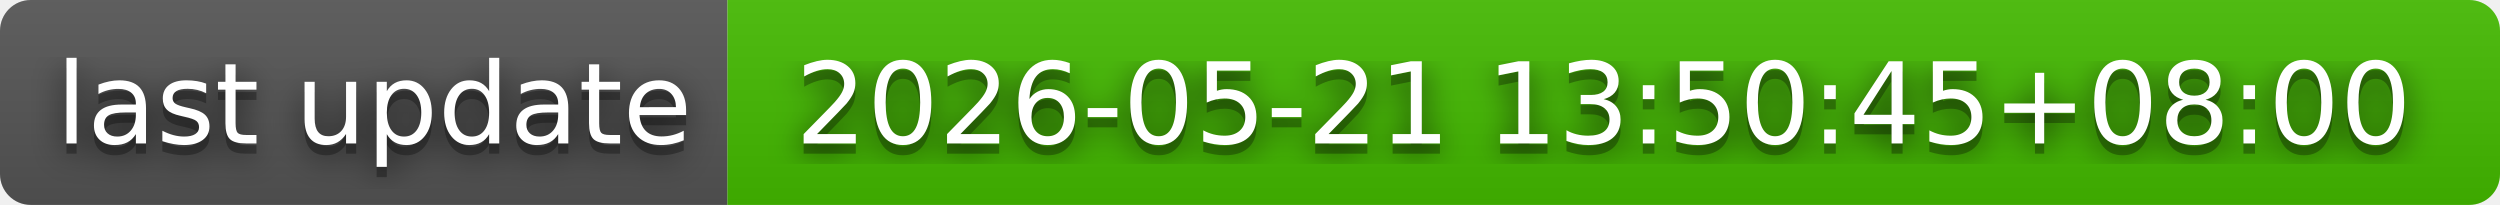
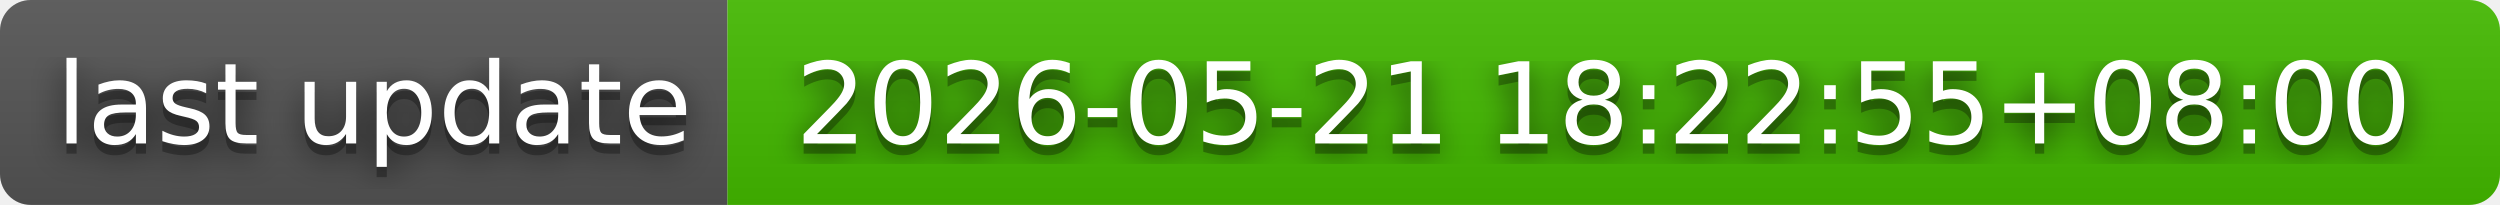
- <svg xmlns="http://www.w3.org/2000/svg" width="244" height="20" role="img" aria-label="last update: 2026-05-21 13:50:45+08:00">
+ <svg xmlns="http://www.w3.org/2000/svg" width="244" height="20" role="img" aria-label="last update: 2026-05-21 18:22:55+08:00">
  <filter id="blur">
    <feGaussianBlur in="SourceGraphic" stdDeviation="16" />
  </filter>
  <linearGradient id="s" x2="0" y2="100%">
    <stop offset="0" stop-color="#bbb" stop-opacity=".1" />
    <stop offset="1" stop-opacity=".1" />
  </linearGradient>
  <clipPath id="r">
    <rect width="244" height="20" rx="3" fill="#fff" />
  </clipPath>
  <g clip-path="url(#r)">
    <rect width="71" height="20" fill="#555" />
    <rect x="71" width="173" height="20" fill="#4b0" />
    <rect width="244" height="20" fill="url(#s)" />
  </g>
  <g fill="#fff" text-anchor="middle" font-family="Verdana,Geneva,DejaVu Sans,sans-serif" text-rendering="geometricPrecision" font-size="110">
    <text aria-hidden="true" x="365" y="150" fill="#010101" fill-opacity=".80" filter="url(#blur)" transform="scale(.1)" textLength="610">last update</text>
    <text aria-hidden="true" x="365" y="150" fill="#010101" fill-opacity=".3" transform="scale(.1)" textLength="610">last update</text>
    <text x="365" y="140" transform="scale(.1)" fill="#fff" textLength="610">last update</text>
-     <text aria-hidden="true" x="1565" y="150" fill="#010101" fill-opacity=".80" filter="url(#blur)" transform="scale(.1)" textLength="1630">2026-05-21 13:50:45+08:00</text>
-     <text aria-hidden="true" x="1565" y="150" fill="#010101" fill-opacity=".3" transform="scale(.1)" textLength="1630">2026-05-21 13:50:45+08:00</text>
-     <text x="1565" y="140" transform="scale(.1)" fill="#fff" textLength="1630">2026-05-21 13:50:45+08:00</text>
+     <text aria-hidden="true" x="1565" y="150" fill="#010101" fill-opacity=".80" filter="url(#blur)" transform="scale(.1)" textLength="1630">2026-05-21 18:22:55+08:00</text>
+     <text aria-hidden="true" x="1565" y="150" fill="#010101" fill-opacity=".3" transform="scale(.1)" textLength="1630">2026-05-21 18:22:55+08:00</text>
+     <text x="1565" y="140" transform="scale(.1)" fill="#fff" textLength="1630">2026-05-21 18:22:55+08:00</text>
  </g>
</svg>
